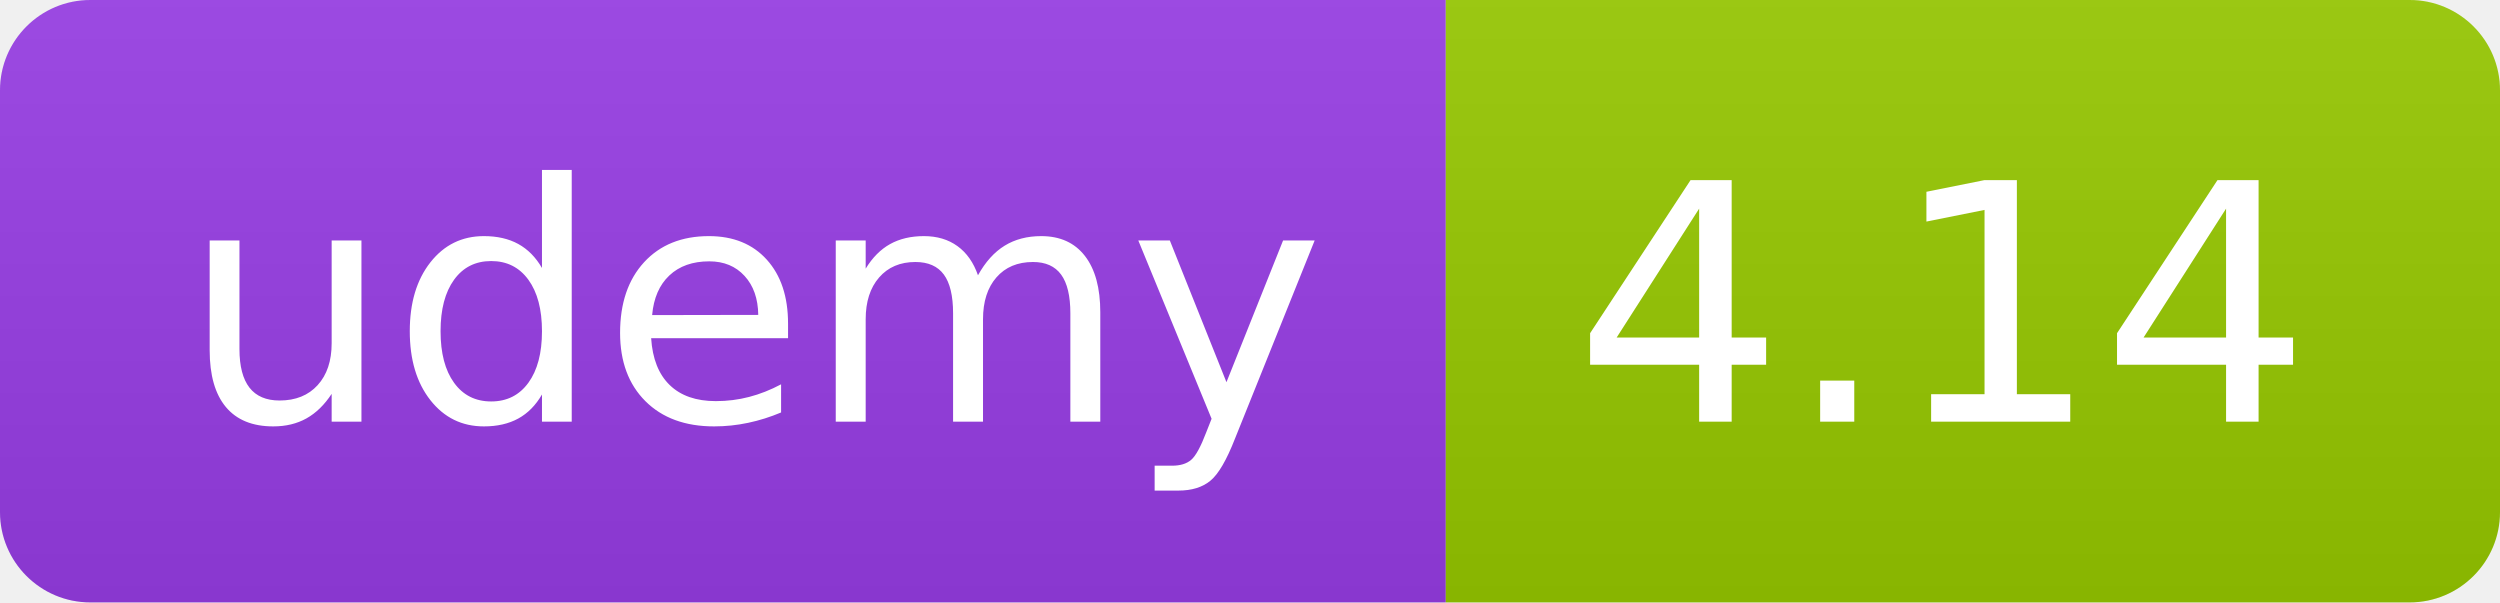
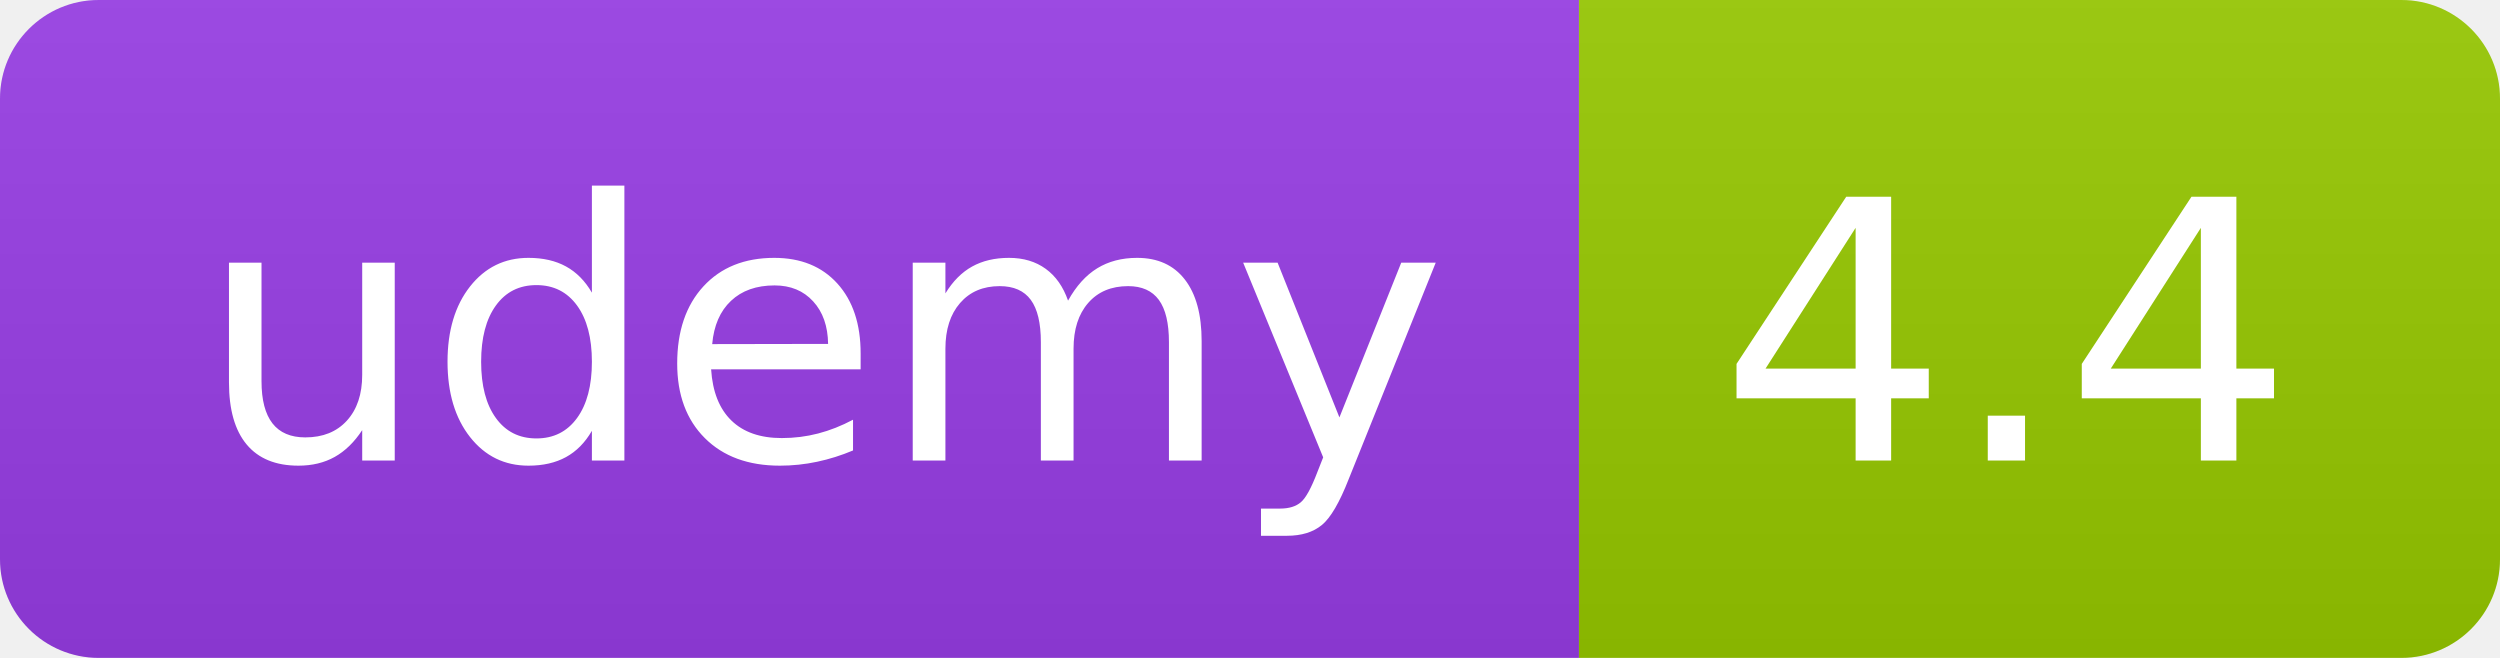
- <svg xmlns="http://www.w3.org/2000/svg" width="83" height="20" role="img">
+ <svg xmlns="http://www.w3.org/2000/svg" width="76" height="20" role="img">
  <linearGradient id="s" x2="0" y2="100%">
    <stop offset="0" stop-color="#bbb" stop-opacity=".1" />
    <stop offset="1" stop-opacity=".1" />
  </linearGradient>
  <clipPath id="r">
-     <rect width="83" height="20" rx="3" fill="#fff" />
+     <rect width="76" height="20" rx="3" fill="#fff" />
  </clipPath>
  <g clip-path="url(#r)">
    <rect width="48" height="20" fill="#983DE7" />
-     <rect x="48" width="35" height="20" fill="#97ca00" />
-     <rect width="83" height="20" fill="url(#s)" />
+     <rect x="48" width="28" height="20" fill="#97ca00" />
+     <rect width="76" height="20" fill="url(#s)" />
  </g>
  <g fill="#fff" text-anchor="middle" font-family="Verdana,Geneva,DejaVu Sans,sans-serif" text-rendering="geometricPrecision" font-size="110">
    <text x="250" y="140" transform="scale(.1)" fill="#FFF" textLength="380">udemy</text>
-     <text x="645" y="140" transform="scale(.1)" fill="#fff" textLength="245">4.14</text>
+     <text x="610" y="140" transform="scale(.1)" fill="#fff" textLength="175">4.4</text>
  </g>
</svg>
